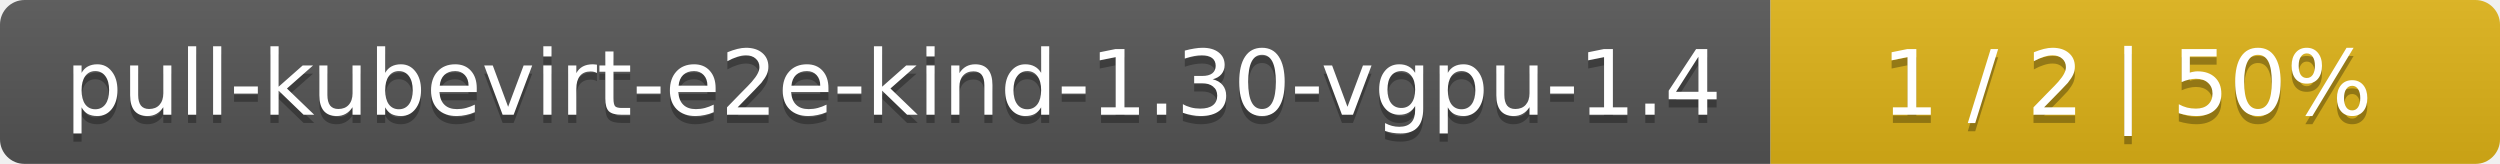
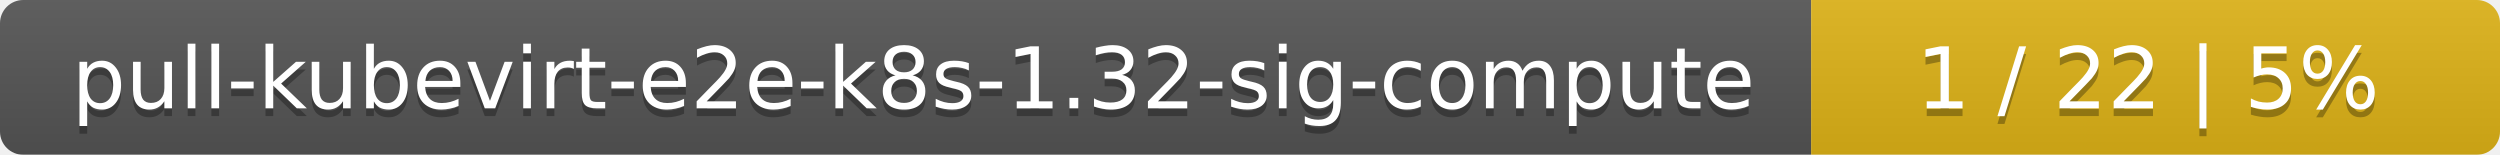
- <svg xmlns="http://www.w3.org/2000/svg" width="305" height="20">
+ <svg xmlns="http://www.w3.org/2000/svg" width="323" height="20">
  <linearGradient id="smooth" x2="0" y2="100%">
    <stop offset="0" stop-color="#bbb" stop-opacity=".1" />
    <stop offset="1" stop-opacity=".1" />
  </linearGradient>
  <mask id="round">
-     <rect width="305" height="20" rx="3" fill="#fff" />
+     <rect width="323" height="20" rx="3" fill="#fff" />
  </mask>
  <g mask="url(#round)">
-     <rect width="216" height="20" fill="#555" />
-     <rect x="216" width="89" height="20" fill="#dfb317" />
-     <rect width="305" height="20" fill="url(#smooth)" />
+     <rect width="234" height="20" fill="#555" />
+     <rect x="234" width="89" height="20" fill="#dfb317" />
+     <rect width="323" height="20" fill="url(#smooth)" />
  </g>
  <g fill="#fff" text-anchor="middle" font-family="DejaVu Sans,Verdana,Geneva,sans-serif" font-size="11">
-     <text x="109" y="15" fill="#010101" fill-opacity=".3">pull-kubevirt-e2e-kind-1.30-vgpu-1.4</text>
-     <text x="109" y="14">pull-kubevirt-e2e-kind-1.30-vgpu-1.4</text>
-     <text x="259.5" y="15" fill="#010101" fill-opacity=".3">1 / 2    |    50%</text>
-     <text x="259.5" y="14">1 / 2    |    50%</text>
+     <text x="118" y="15" fill="#010101" fill-opacity=".3">pull-kubevirt-e2e-k8s-1.32-sig-compute</text>
+     <text x="118" y="14">pull-kubevirt-e2e-k8s-1.32-sig-compute</text>
+     <text x="277.5" y="15" fill="#010101" fill-opacity=".3">1 / 22    |    5%</text>
+     <text x="277.5" y="14">1 / 22    |    5%</text>
  </g>
</svg>
